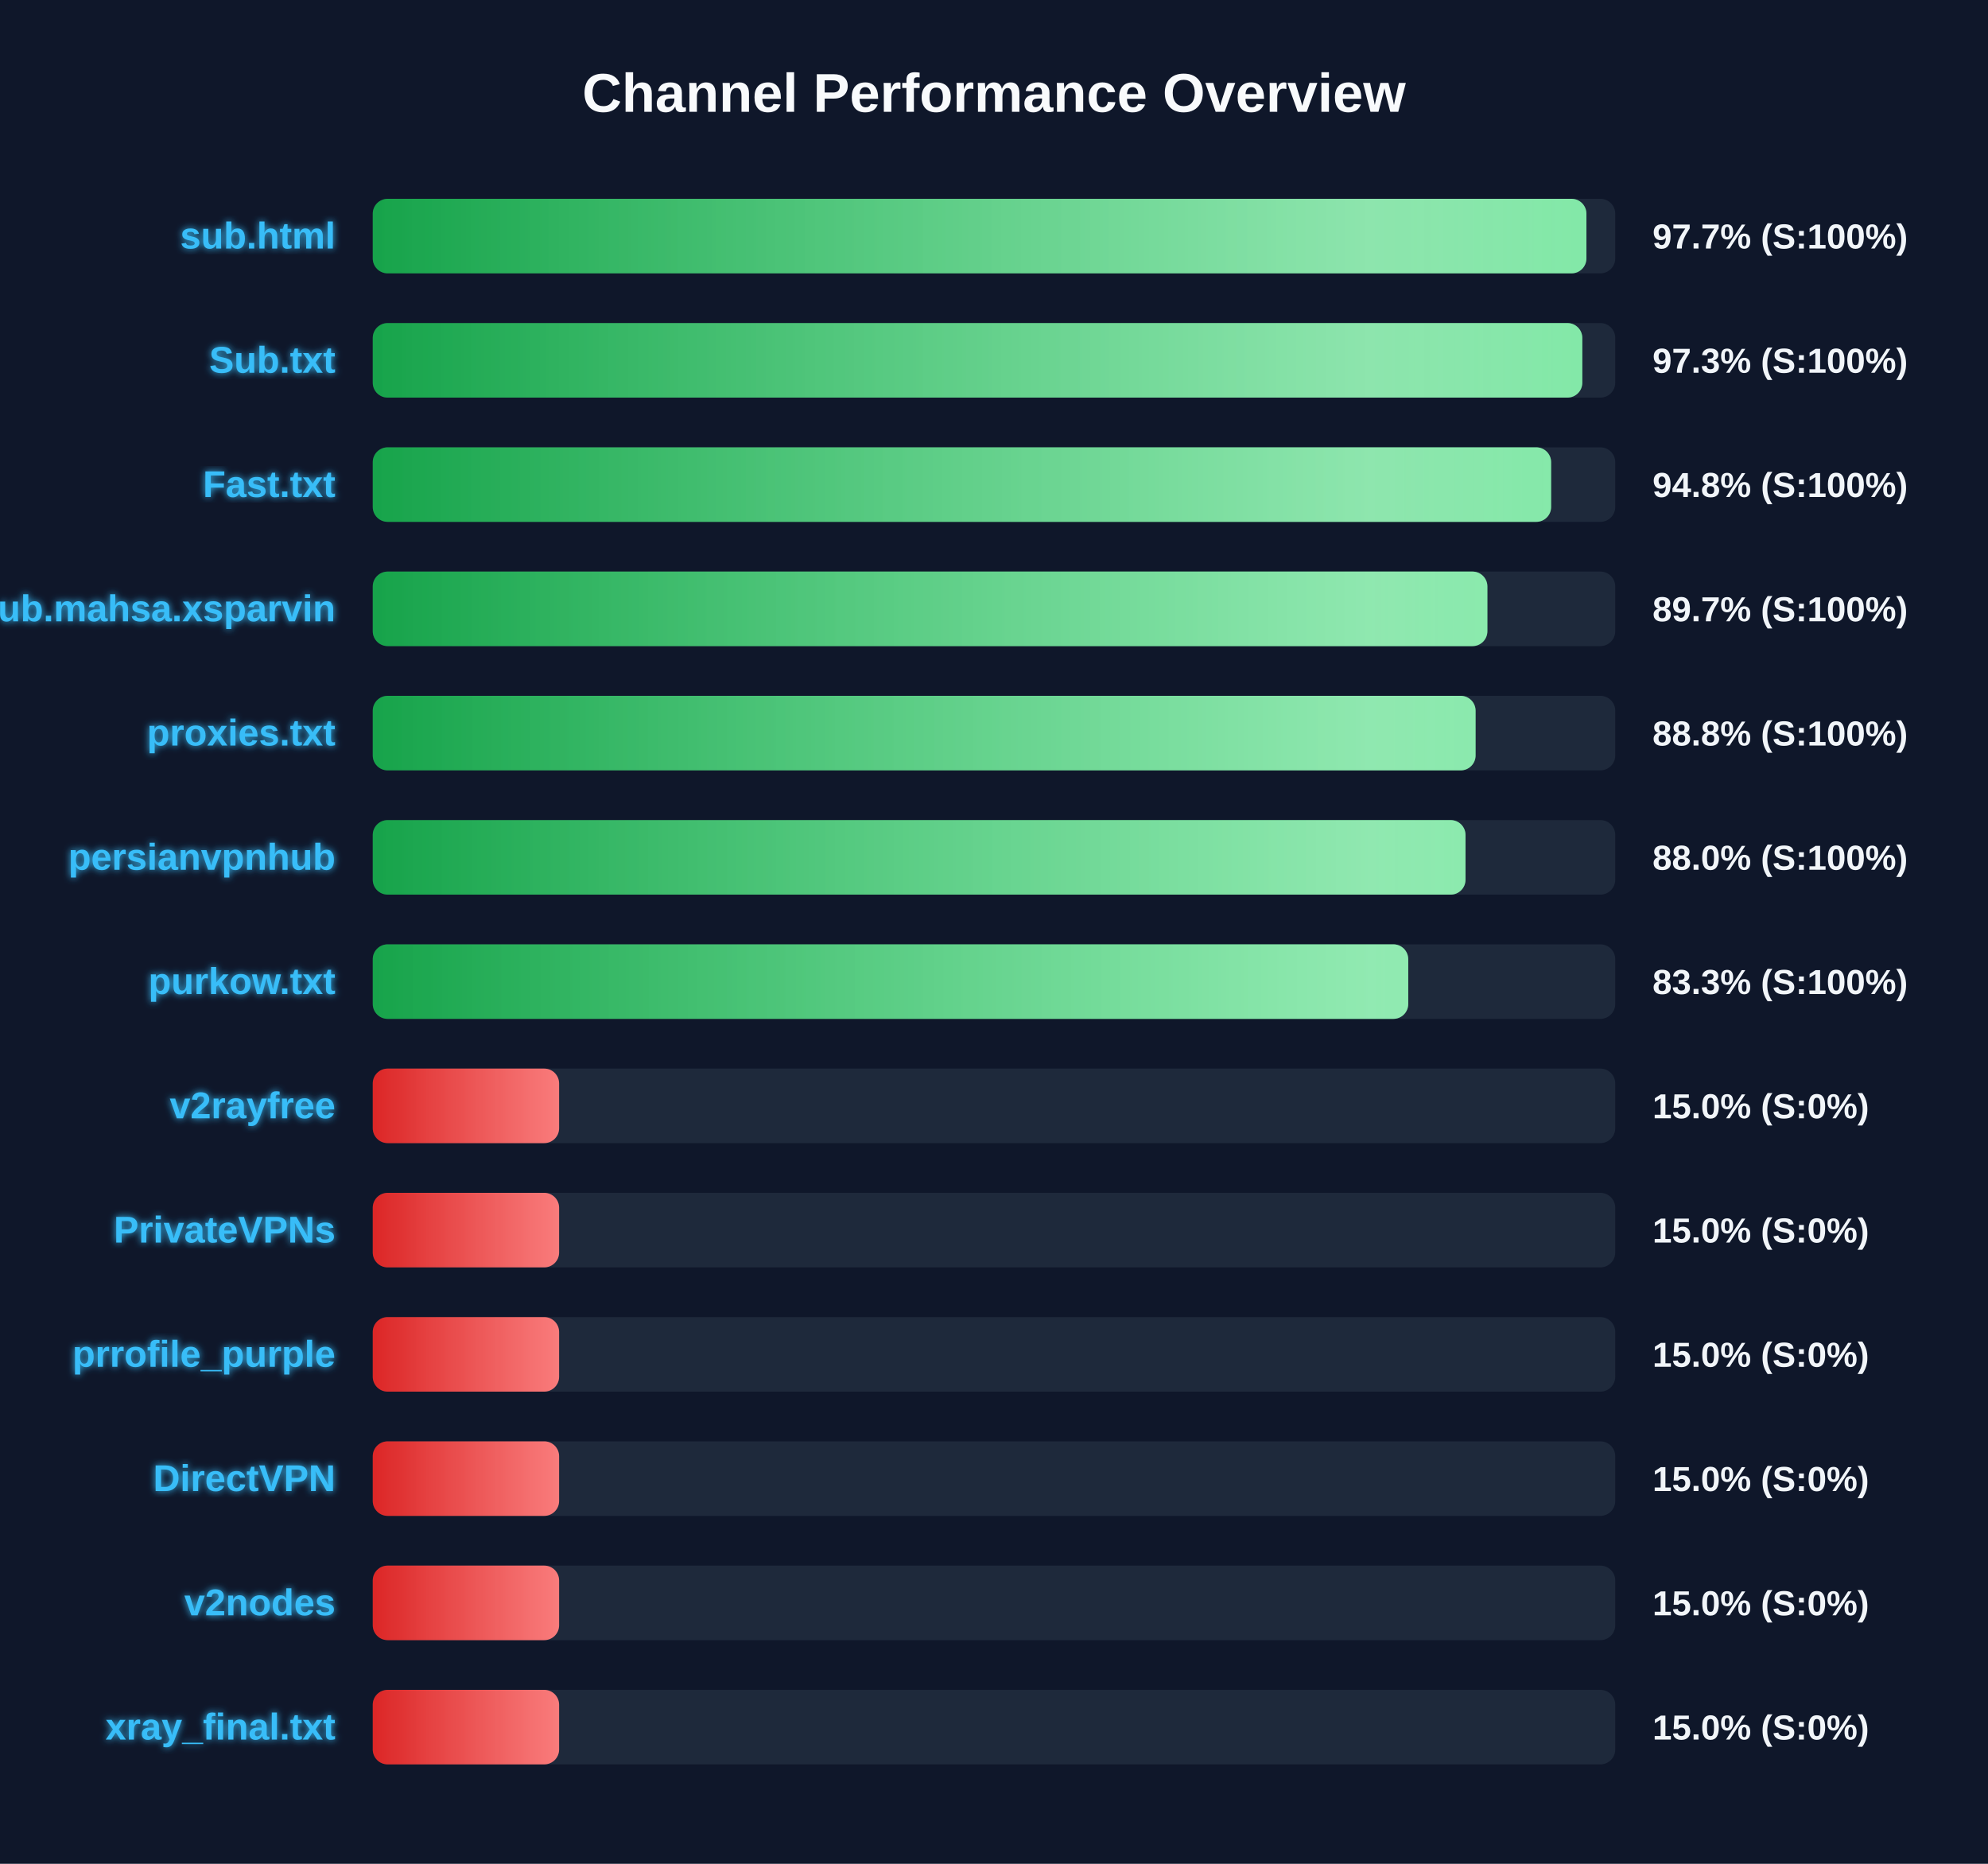
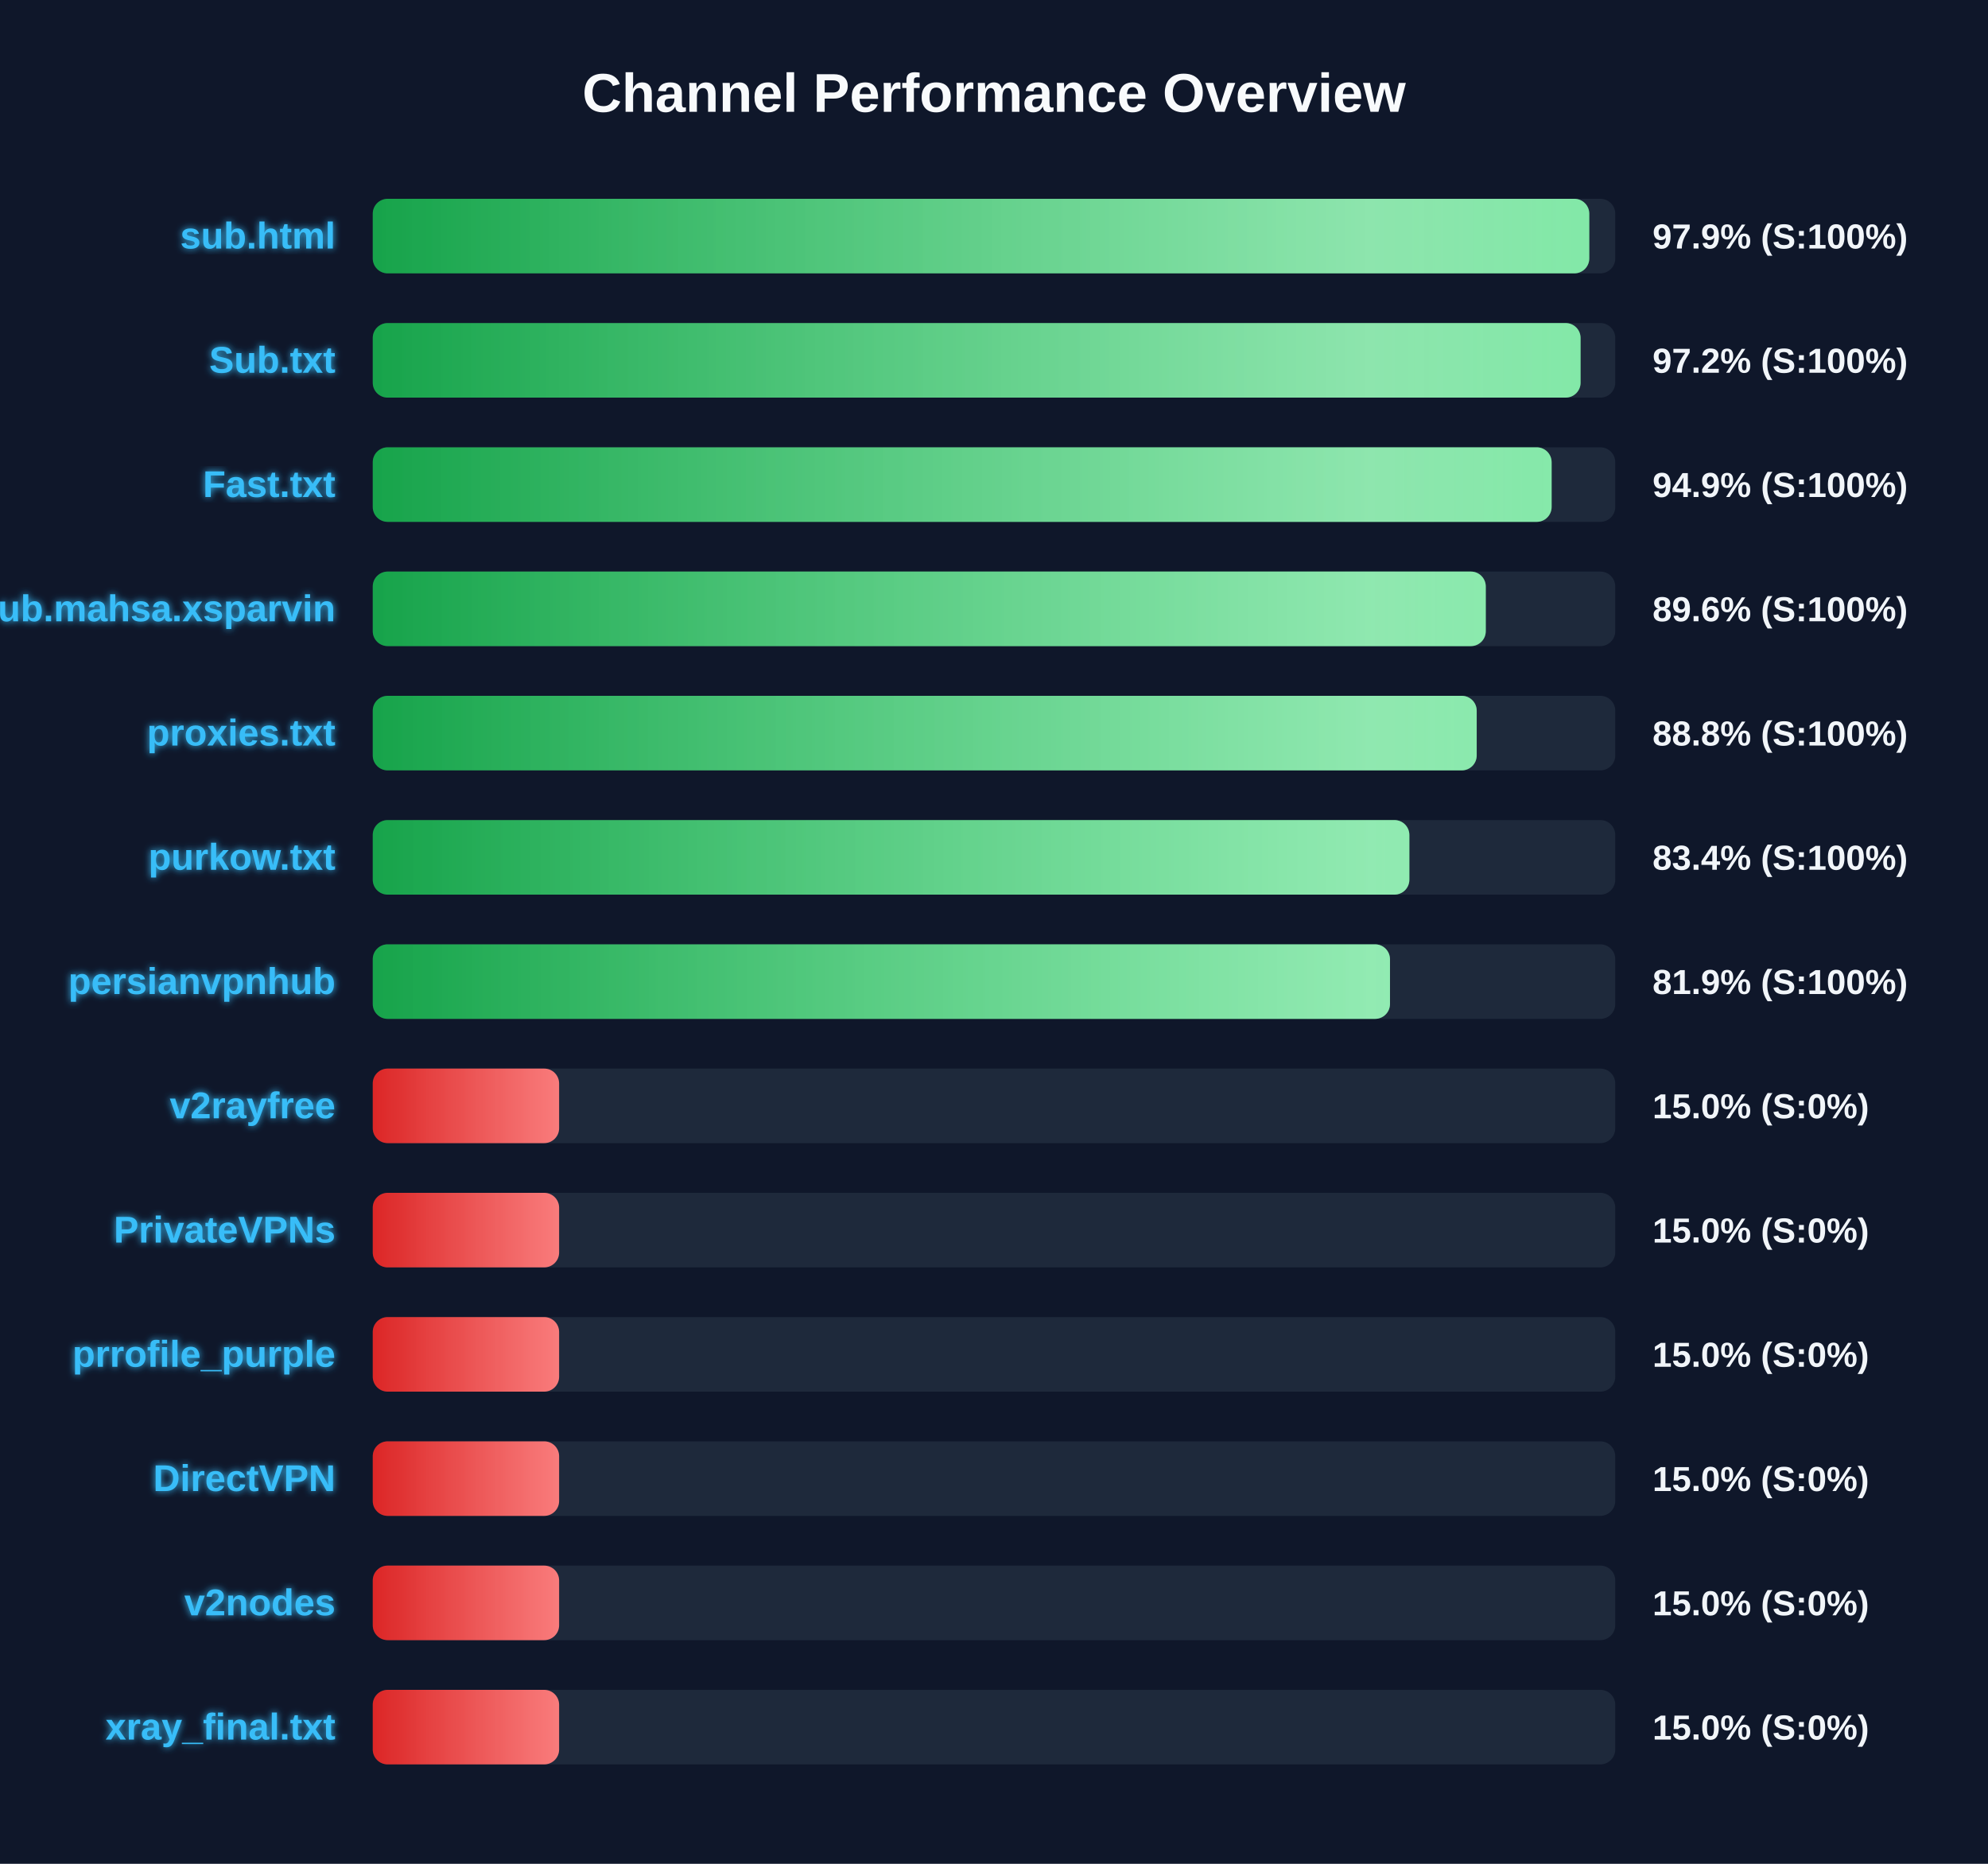
<svg xmlns="http://www.w3.org/2000/svg" width="800" height="750" version="1.1">
  <defs>
    <linearGradient id="grad-green" x1="0%" y1="0%" x2="100%" y2="0%">
      <stop offset="0%" stop-color="#16a34a" />
      <stop offset="100%" stop-color="#4ade80" />
    </linearGradient>
    <linearGradient id="grad-yellow" x1="0%" y1="0%" x2="100%" y2="0%">
      <stop offset="0%" stop-color="#ca8a04" />
      <stop offset="100%" stop-color="#fde047" />
    </linearGradient>
    <linearGradient id="grad-red" x1="0%" y1="0%" x2="100%" y2="0%">
      <stop offset="0%" stop-color="#dc2626" />
      <stop offset="100%" stop-color="#f87171" />
    </linearGradient>
    <linearGradient id="shimmer" x1="0%" y1="0%" x2="100%" y2="0%">
      <stop offset="0%" stop-color="rgba(255,255,255,0)" />
      <stop offset="50%" stop-color="rgba(255,255,255,0.4)" />
      <stop offset="100%" stop-color="rgba(255,255,255,0)" />
    </linearGradient>
    <filter id="glow" x="-20%" y="-20%" width="140%" height="140%">
      <feGaussianBlur stdDeviation="1.5" result="blur" />
      <feComposite in="SourceGraphic" in2="blur" operator="over" />
    </filter>
  </defs>
  <style>
        .bg-rect { fill: #0f172a; }
        .title { font: bold 22px 'Segoe UI', Arial, sans-serif; fill: #f8fafc; }
        .row { font: bold 15px 'Segoe UI', Arial, sans-serif; fill: #38bdf8; filter: url(#glow); }
        .score { font: bold 14px 'Segoe UI', Arial, sans-serif; fill: #f1f5f9; }
        @keyframes shimmer-anim {
            0% { transform: translateX(-100%); }
            100% { transform: translateX(200%); }
        }
        .shimmer-rect {
            animation: shimmer-anim 2.5s infinite linear;
        }
    </style>
  <rect width="100%" height="100%" class="bg-rect" />
  <text x="400" y="45" text-anchor="middle" class="title">Channel Performance Overview</text>
  <rect x="150" y="80" width="500" height="30" fill="#1e293b" rx="6" />
  <clipPath id="clip-0">
-     <rect x="150" y="80" width="488.4" height="30" rx="6" />
+     <rect x="150" y="80" width="489.55" height="30" rx="6" />
  </clipPath>
-   <rect x="150" y="80" width="488.4" height="30" fill="url(#grad-green)" rx="6" />
+   <rect x="150" y="80" width="489.55" height="30" fill="url(#grad-green)" rx="6" />
  <g clip-path="url(#clip-0)">
    <rect x="150" y="80" width="100%" height="30" fill="url(#shimmer)" class="shimmer-rect" />
  </g>
  <text x="135" y="100" text-anchor="end" class="row">sub.html</text>
-   <text x="665" y="100" text-anchor="start" class="score">97.7% (S:100%)</text>
+   <text x="665" y="100" text-anchor="start" class="score">97.9% (S:100%)</text>
  <rect x="150" y="130" width="500" height="30" fill="#1e293b" rx="6" />
  <clipPath id="clip-1">
-     <rect x="150" y="130" width="486.75" height="30" rx="6" />
+     <rect x="150" y="130" width="486.05" height="30" rx="6" />
  </clipPath>
-   <rect x="150" y="130" width="486.75" height="30" fill="url(#grad-green)" rx="6" />
+   <rect x="150" y="130" width="486.05" height="30" fill="url(#grad-green)" rx="6" />
  <g clip-path="url(#clip-1)">
    <rect x="150" y="130" width="100%" height="30" fill="url(#shimmer)" class="shimmer-rect" />
  </g>
  <text x="135" y="150" text-anchor="end" class="row">Sub.txt</text>
-   <text x="665" y="150" text-anchor="start" class="score">97.3% (S:100%)</text>
+   <text x="665" y="150" text-anchor="start" class="score">97.2% (S:100%)</text>
  <rect x="150" y="180" width="500" height="30" fill="#1e293b" rx="6" />
  <clipPath id="clip-2">
-     <rect x="150" y="180" width="474.2" height="30" rx="6" />
+     <rect x="150" y="180" width="474.4" height="30" rx="6" />
  </clipPath>
-   <rect x="150" y="180" width="474.2" height="30" fill="url(#grad-green)" rx="6" />
+   <rect x="150" y="180" width="474.4" height="30" fill="url(#grad-green)" rx="6" />
  <g clip-path="url(#clip-2)">
    <rect x="150" y="180" width="100%" height="30" fill="url(#shimmer)" class="shimmer-rect" />
  </g>
  <text x="135" y="200" text-anchor="end" class="row">Fast.txt</text>
-   <text x="665" y="200" text-anchor="start" class="score">94.8% (S:100%)</text>
+   <text x="665" y="200" text-anchor="start" class="score">94.9% (S:100%)</text>
  <rect x="150" y="230" width="500" height="30" fill="#1e293b" rx="6" />
  <clipPath id="clip-3">
-     <rect x="150" y="230" width="448.55" height="30" rx="6" />
+     <rect x="150" y="230" width="447.9" height="30" rx="6" />
  </clipPath>
-   <rect x="150" y="230" width="448.55" height="30" fill="url(#grad-green)" rx="6" />
+   <rect x="150" y="230" width="447.9" height="30" fill="url(#grad-green)" rx="6" />
  <g clip-path="url(#clip-3)">
    <rect x="150" y="230" width="100%" height="30" fill="url(#shimmer)" class="shimmer-rect" />
  </g>
  <text x="135" y="250" text-anchor="end" class="row">Sub.mahsa.xsparvin</text>
-   <text x="665" y="250" text-anchor="start" class="score">89.7% (S:100%)</text>
+   <text x="665" y="250" text-anchor="start" class="score">89.6% (S:100%)</text>
  <rect x="150" y="280" width="500" height="30" fill="#1e293b" rx="6" />
  <clipPath id="clip-4">
-     <rect x="150" y="280" width="443.8" height="30" rx="6" />
+     <rect x="150" y="280" width="444.25" height="30" rx="6" />
  </clipPath>
-   <rect x="150" y="280" width="443.8" height="30" fill="url(#grad-green)" rx="6" />
+   <rect x="150" y="280" width="444.25" height="30" fill="url(#grad-green)" rx="6" />
  <g clip-path="url(#clip-4)">
    <rect x="150" y="280" width="100%" height="30" fill="url(#shimmer)" class="shimmer-rect" />
  </g>
  <text x="135" y="300" text-anchor="end" class="row">proxies.txt</text>
  <text x="665" y="300" text-anchor="start" class="score">88.8% (S:100%)</text>
  <rect x="150" y="330" width="500" height="30" fill="#1e293b" rx="6" />
  <clipPath id="clip-5">
-     <rect x="150" y="330" width="439.75" height="30" rx="6" />
+     <rect x="150" y="330" width="417.15" height="30" rx="6" />
  </clipPath>
-   <rect x="150" y="330" width="439.75" height="30" fill="url(#grad-green)" rx="6" />
+   <rect x="150" y="330" width="417.15" height="30" fill="url(#grad-green)" rx="6" />
  <g clip-path="url(#clip-5)">
    <rect x="150" y="330" width="100%" height="30" fill="url(#shimmer)" class="shimmer-rect" />
  </g>
-   <text x="135" y="350" text-anchor="end" class="row">persianvpnhub</text>
-   <text x="665" y="350" text-anchor="start" class="score">88.0% (S:100%)</text>
+   <text x="135" y="350" text-anchor="end" class="row">purkow.txt</text>
+   <text x="665" y="350" text-anchor="start" class="score">83.4% (S:100%)</text>
  <rect x="150" y="380" width="500" height="30" fill="#1e293b" rx="6" />
  <clipPath id="clip-6">
-     <rect x="150" y="380" width="416.7" height="30" rx="6" />
+     <rect x="150" y="380" width="409.35" height="30" rx="6" />
  </clipPath>
-   <rect x="150" y="380" width="416.7" height="30" fill="url(#grad-green)" rx="6" />
+   <rect x="150" y="380" width="409.35" height="30" fill="url(#grad-green)" rx="6" />
  <g clip-path="url(#clip-6)">
    <rect x="150" y="380" width="100%" height="30" fill="url(#shimmer)" class="shimmer-rect" />
  </g>
-   <text x="135" y="400" text-anchor="end" class="row">purkow.txt</text>
-   <text x="665" y="400" text-anchor="start" class="score">83.3% (S:100%)</text>
+   <text x="135" y="400" text-anchor="end" class="row">persianvpnhub</text>
+   <text x="665" y="400" text-anchor="start" class="score">81.9% (S:100%)</text>
  <rect x="150" y="430" width="500" height="30" fill="#1e293b" rx="6" />
  <clipPath id="clip-7">
    <rect x="150" y="430" width="75.0" height="30" rx="6" />
  </clipPath>
  <rect x="150" y="430" width="75.0" height="30" fill="url(#grad-red)" rx="6" />
  <g clip-path="url(#clip-7)">
    <rect x="150" y="430" width="100%" height="30" fill="url(#shimmer)" class="shimmer-rect" />
  </g>
  <text x="135" y="450" text-anchor="end" class="row">v2rayfree</text>
  <text x="665" y="450" text-anchor="start" class="score">15.0% (S:0%)</text>
  <rect x="150" y="480" width="500" height="30" fill="#1e293b" rx="6" />
  <clipPath id="clip-8">
    <rect x="150" y="480" width="75.0" height="30" rx="6" />
  </clipPath>
  <rect x="150" y="480" width="75.0" height="30" fill="url(#grad-red)" rx="6" />
  <g clip-path="url(#clip-8)">
    <rect x="150" y="480" width="100%" height="30" fill="url(#shimmer)" class="shimmer-rect" />
  </g>
  <text x="135" y="500" text-anchor="end" class="row">PrivateVPNs</text>
  <text x="665" y="500" text-anchor="start" class="score">15.0% (S:0%)</text>
  <rect x="150" y="530" width="500" height="30" fill="#1e293b" rx="6" />
  <clipPath id="clip-9">
    <rect x="150" y="530" width="75.0" height="30" rx="6" />
  </clipPath>
  <rect x="150" y="530" width="75.0" height="30" fill="url(#grad-red)" rx="6" />
  <g clip-path="url(#clip-9)">
    <rect x="150" y="530" width="100%" height="30" fill="url(#shimmer)" class="shimmer-rect" />
  </g>
  <text x="135" y="550" text-anchor="end" class="row">prrofile_purple</text>
  <text x="665" y="550" text-anchor="start" class="score">15.0% (S:0%)</text>
  <rect x="150" y="580" width="500" height="30" fill="#1e293b" rx="6" />
  <clipPath id="clip-10">
    <rect x="150" y="580" width="75.0" height="30" rx="6" />
  </clipPath>
  <rect x="150" y="580" width="75.0" height="30" fill="url(#grad-red)" rx="6" />
  <g clip-path="url(#clip-10)">
    <rect x="150" y="580" width="100%" height="30" fill="url(#shimmer)" class="shimmer-rect" />
  </g>
  <text x="135" y="600" text-anchor="end" class="row">DirectVPN</text>
  <text x="665" y="600" text-anchor="start" class="score">15.0% (S:0%)</text>
  <rect x="150" y="630" width="500" height="30" fill="#1e293b" rx="6" />
  <clipPath id="clip-11">
    <rect x="150" y="630" width="75.0" height="30" rx="6" />
  </clipPath>
  <rect x="150" y="630" width="75.0" height="30" fill="url(#grad-red)" rx="6" />
  <g clip-path="url(#clip-11)">
    <rect x="150" y="630" width="100%" height="30" fill="url(#shimmer)" class="shimmer-rect" />
  </g>
  <text x="135" y="650" text-anchor="end" class="row">v2nodes</text>
  <text x="665" y="650" text-anchor="start" class="score">15.0% (S:0%)</text>
  <rect x="150" y="680" width="500" height="30" fill="#1e293b" rx="6" />
  <clipPath id="clip-12">
    <rect x="150" y="680" width="75.0" height="30" rx="6" />
  </clipPath>
  <rect x="150" y="680" width="75.0" height="30" fill="url(#grad-red)" rx="6" />
  <g clip-path="url(#clip-12)">
    <rect x="150" y="680" width="100%" height="30" fill="url(#shimmer)" class="shimmer-rect" />
  </g>
  <text x="135" y="700" text-anchor="end" class="row">xray_final.txt</text>
  <text x="665" y="700" text-anchor="start" class="score">15.0% (S:0%)</text>
</svg>
